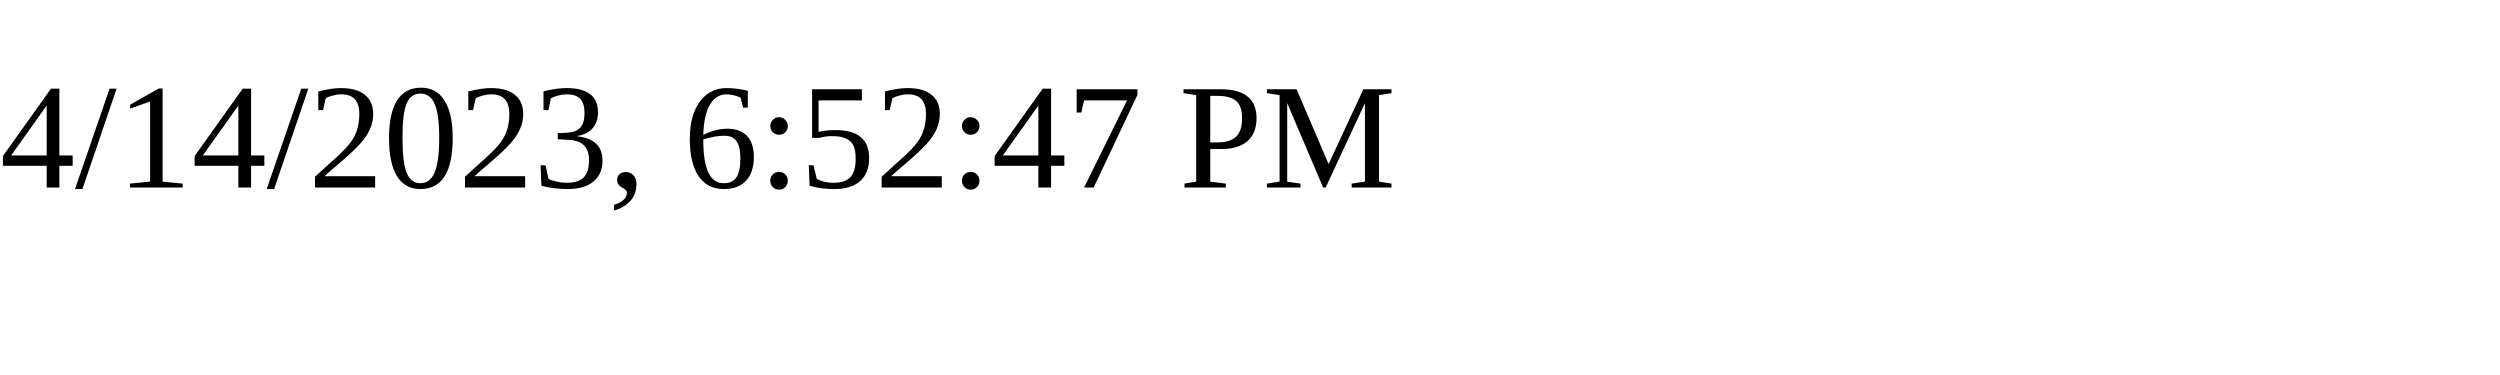
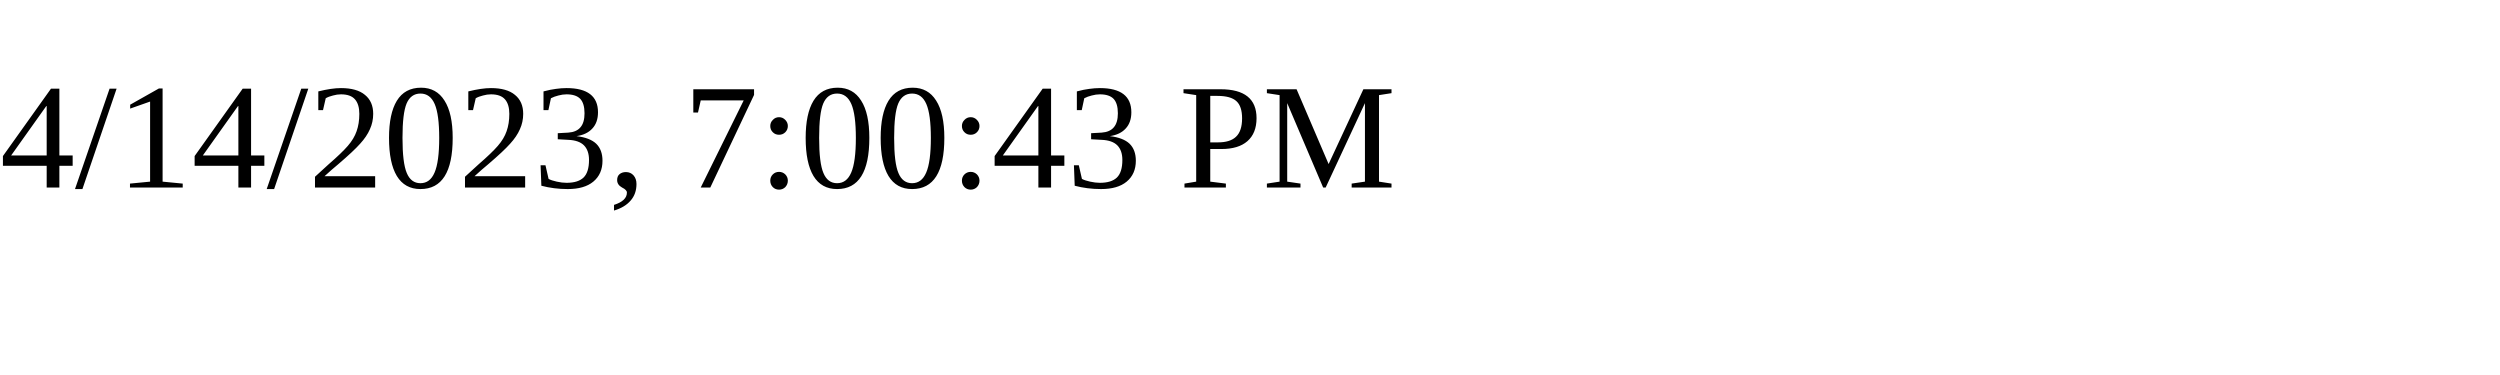
<svg xmlns="http://www.w3.org/2000/svg" height="30" width="200">
-   <text x="0" y="15">4/14/2023, 6:52:47 PM</text>
+   <text x="0" y="15">4/14/2023, 7:00:43 PM</text>
</svg>
